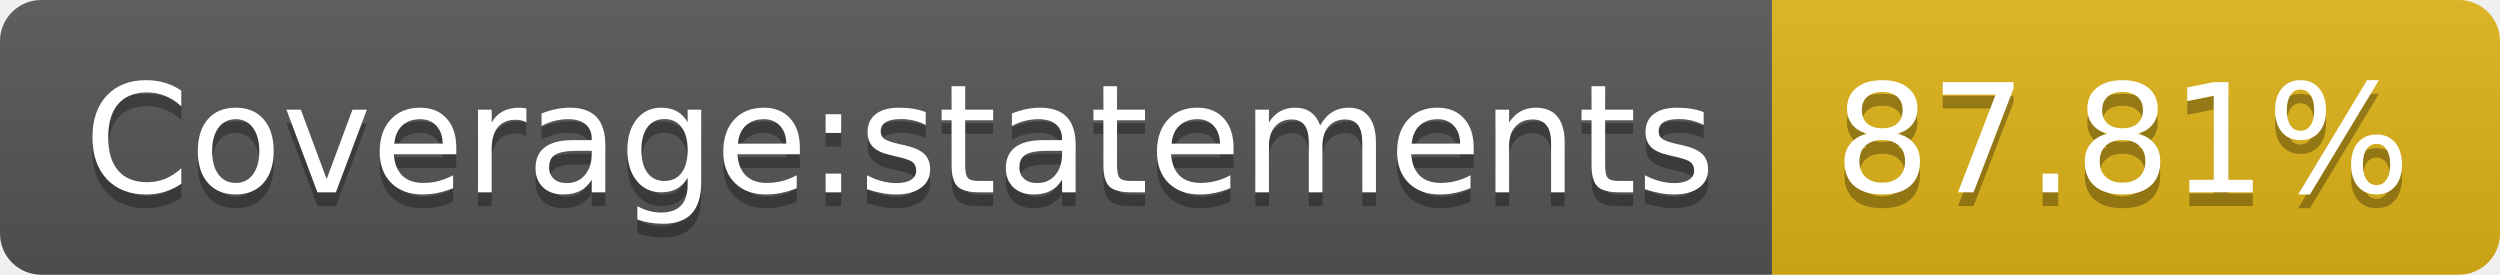
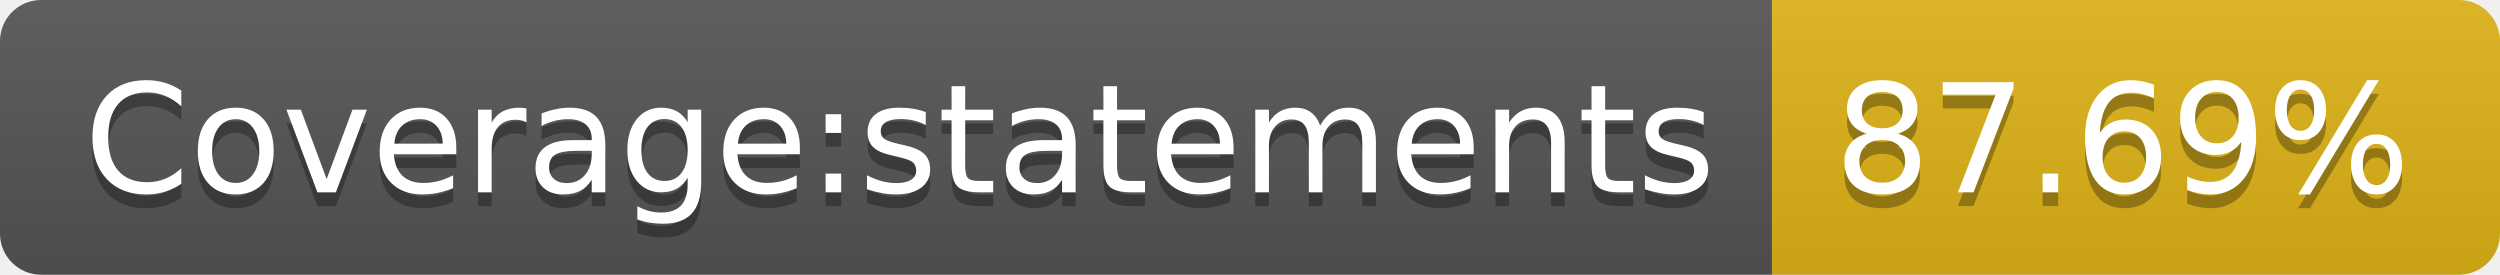
- <svg xmlns="http://www.w3.org/2000/svg" width="182" height="20" role="img" aria-label="Coverage:statements: 87.81%">
+ <svg xmlns="http://www.w3.org/2000/svg" width="182" height="20" role="img" aria-label="Coverage:statements: 87.69%">
  <linearGradient id="s" x2="0" y2="100%">
    <stop offset="0" stop-color="#bbb" stop-opacity=".1" />
    <stop offset="1" stop-opacity=".1" />
  </linearGradient>
  <clipPath id="r">
    <rect width="182" height="20" rx="3" fill="#fff" />
  </clipPath>
  <g clip-path="url(#r)">
    <rect width="129" height="20" fill="#555" />
    <rect x="129" width="53" height="20" fill="#dfb317" />
    <rect width="182" height="20" fill="url(#s)" />
  </g>
  <g fill="#fff" text-anchor="middle" font-family="Verdana,Geneva,DejaVu Sans,sans-serif" text-rendering="geometricPrecision" font-size="110">
    <text aria-hidden="true" x="655" y="150" fill="#010101" fill-opacity=".3" transform="scale(.1)" textLength="1190">Coverage:statements</text>
    <text x="655" y="140" transform="scale(.1)" fill="#fff" textLength="1190">Coverage:statements</text>
-     <text aria-hidden="true" x="1545" y="150" fill="#010101" fill-opacity=".3" transform="scale(.1)" textLength="430">87.81%</text>
-     <text x="1545" y="140" transform="scale(.1)" fill="#fff" textLength="430">87.81%</text>
+     <text aria-hidden="true" x="1545" y="150" fill="#010101" fill-opacity=".3" transform="scale(.1)" textLength="430">87.69%</text>
+     <text x="1545" y="140" transform="scale(.1)" fill="#fff" textLength="430">87.69%</text>
  </g>
</svg>
